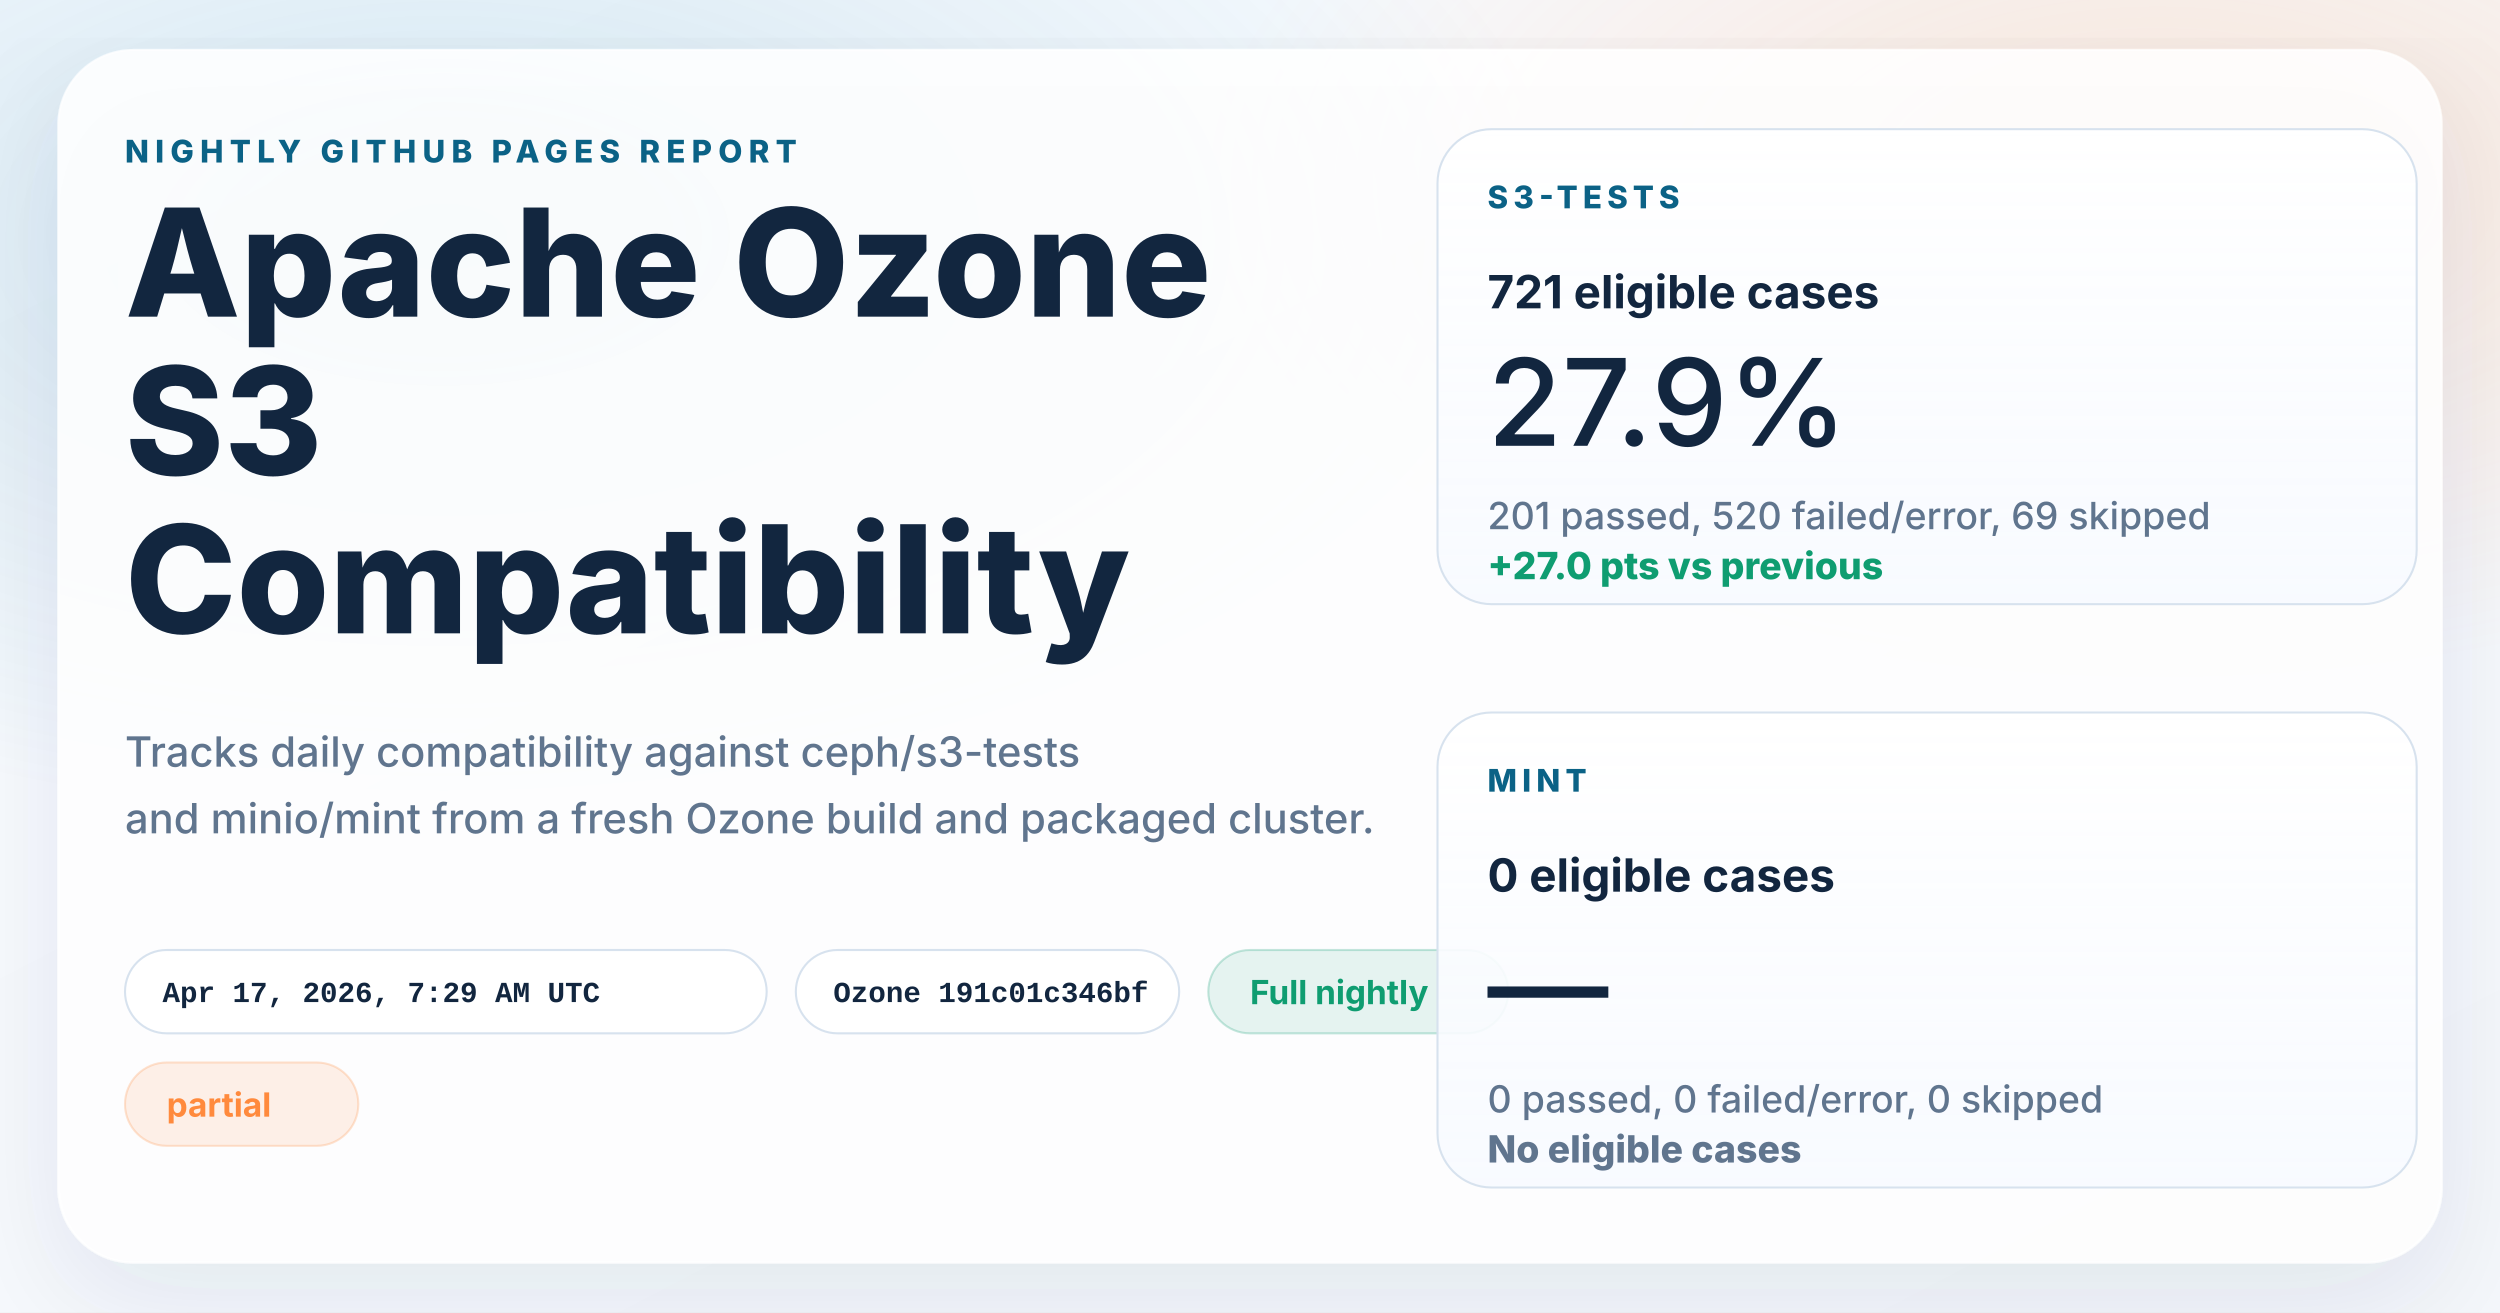
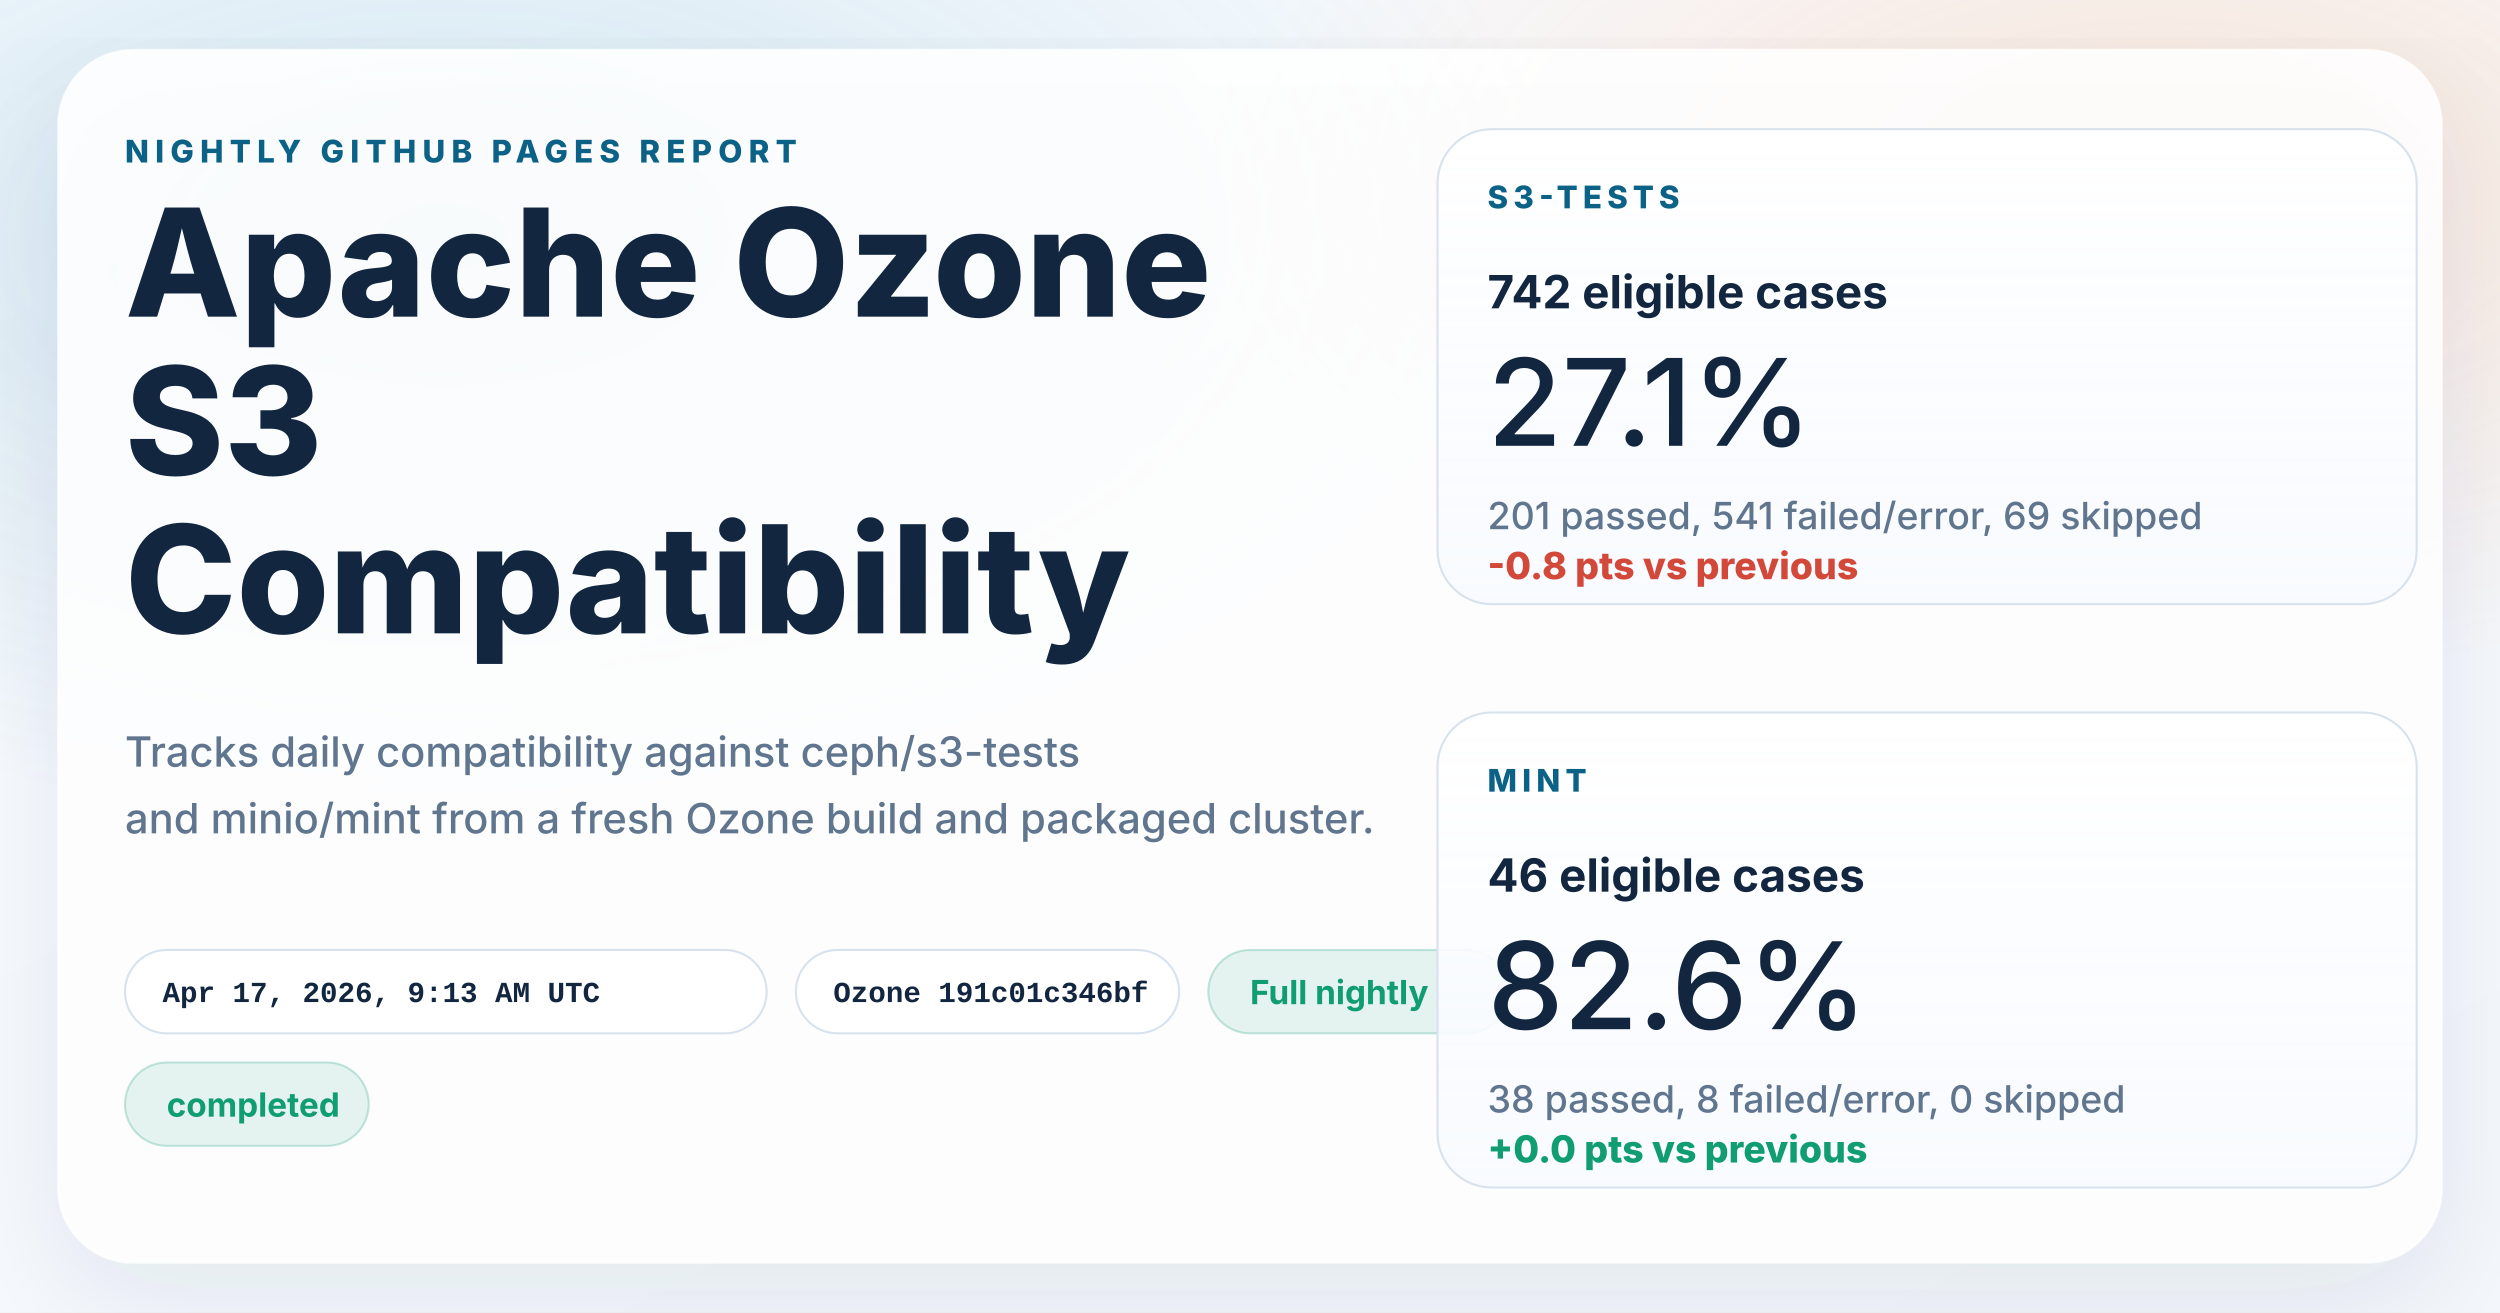
<svg xmlns="http://www.w3.org/2000/svg" width="1200" height="630" viewBox="0 0 1200 630" role="img" aria-labelledby="title desc">
  <defs>
    <linearGradient id="page" x1="0%" y1="0%" x2="100%" y2="100%">
      <stop offset="0%" stop-color="#f8fbff" />
      <stop offset="100%" stop-color="#f4f7fb" />
    </linearGradient>
    <radialGradient id="glowBlue" cx="18%" cy="18%" r="45%">
      <stop offset="0%" stop-color="#0d7fab" stop-opacity="0.16" />
      <stop offset="100%" stop-color="#0d7fab" stop-opacity="0" />
    </radialGradient>
    <radialGradient id="glowWarm" cx="86%" cy="14%" r="38%">
      <stop offset="0%" stop-color="#ff8a3d" stop-opacity="0.18" />
      <stop offset="100%" stop-color="#ff8a3d" stop-opacity="0" />
    </radialGradient>
    <linearGradient id="card" x1="0%" y1="0%" x2="0%" y2="100%">
      <stop offset="0%" stop-color="#ffffff" stop-opacity="0.96" />
      <stop offset="100%" stop-color="#f7faff" stop-opacity="0.88" />
    </linearGradient>
    <filter id="shadow" x="-10%" y="-10%" width="120%" height="120%">
      <feDropShadow dx="0" dy="18" stdDeviation="28" flood-color="#102d4c" flood-opacity="0.10" />
    </filter>
  </defs>
  <rect width="1200" height="630" fill="url(#page)" />
  <rect width="1200" height="630" fill="url(#glowBlue)" />
  <rect width="1200" height="630" fill="url(#glowWarm)" />
  <g filter="url(#shadow)">
    <rect x="28" y="24" width="1144" height="582" rx="36" fill="#ffffff" fill-opacity="0.86" stroke="#ffffff" stroke-opacity="0.75" />
  </g>
  <g font-family="system-ui, -apple-system, BlinkMacSystemFont, 'Segoe UI', sans-serif" fill="#12263f">
    <text x="60" y="78" font-size="15" font-weight="800" letter-spacing="3" fill="#0b6286">NIGHTLY GITHUB PAGES REPORT</text>
    <text x="60" y="152" font-size="72" font-weight="800">Apache Ozone</text>
    <text x="60" y="228" font-size="72" font-weight="800">S3</text>
    <text x="60" y="304" font-size="72" font-weight="800">Compatibility</text>
    <text x="60" y="368" font-size="20" font-weight="500" fill="#60758e">Tracks daily compatibility against ceph/s3-tests</text>
    <text x="60" y="400" font-size="20" font-weight="500" fill="#60758e">and minio/mint from a fresh Ozone build and packaged cluster.</text>
  </g>
  <g font-family="'SFMono-Regular', Consolas, 'Liberation Mono', monospace" font-size="14" font-weight="600">
    <g transform="translate(60 456)">
      <rect width="308" height="40" rx="20" fill="#ffffff" fill-opacity="0.94" stroke="#d7e2ee" />
-       <text x="18" y="25" fill="#12263f">Apr 17, 2026, 7:29 AM UTC</text>
+       <text x="18" y="25" fill="#12263f">Apr 17, 2026, 9:13 AM UTC</text>
    </g>
    <g transform="translate(382 456)">
      <rect width="184" height="40" rx="20" fill="#ffffff" fill-opacity="0.94" stroke="#d7e2ee" />
      <text x="18" y="25" fill="#12263f">Ozone 191c01c346bf</text>
    </g>
  </g>
  <g font-family="system-ui, -apple-system, BlinkMacSystemFont, 'Segoe UI', sans-serif" font-size="16" font-weight="700">
    <g transform="translate(580 456)">
      <rect width="144" height="40" rx="20" fill="#0f9d71" fill-opacity="0.10" stroke="#0f9d71" stroke-opacity="0.24" />
      <text x="20" y="26" fill="#0f9d71">Full nightly</text>
    </g>
    <g transform="translate(60 510)">
-       <rect width="112" height="40" rx="20" fill="#ff8a3d" fill-opacity="0.12" stroke="#ff8a3d" stroke-opacity="0.24" />
-       <text x="20" y="26" fill="#ff8a3d">partial</text>
+       <rect width="117" height="40" rx="20" fill="#0f9d71" fill-opacity="0.10" stroke="#0f9d71" stroke-opacity="0.24" />
+       <text x="20" y="26" fill="#0f9d71">completed</text>
    </g>
  </g>
  <g font-family="system-ui, -apple-system, BlinkMacSystemFont, 'Segoe UI', sans-serif" fill="#12263f">
    <g transform="translate(690 62)">
      <rect width="470" height="228" rx="26" fill="url(#card)" stroke="#d7e2ee" />
      <text x="24" y="38" font-size="15" font-weight="800" letter-spacing="2.5" fill="#0b6286">S3-TESTS</text>
-       <text x="24" y="86" font-size="22" font-weight="700">721 eligible cases</text>
-       <text x="24" y="152" font-size="58" font-weight="500">27.9%</text>
-       <text x="24" y="192" font-size="18" font-weight="500" fill="#60758e">201 passed, 520 failed/error, 69 skipped</text>
-       <text x="24" y="216" font-size="18" font-weight="800" fill="#0f9d71">+27.0 pts vs previous</text>
+       <text x="24" y="86" font-size="22" font-weight="700">742 eligible cases</text>
+       <text x="24" y="152" font-size="58" font-weight="500">27.1%</text>
+       <text x="24" y="192" font-size="18" font-weight="500" fill="#60758e">201 passed, 541 failed/error, 69 skipped</text>
+       <text x="24" y="216" font-size="18" font-weight="800" fill="#d2493a">-0.8 pts vs previous</text>
    </g>
    <g transform="translate(690 342)">
      <rect width="470" height="228" rx="26" fill="url(#card)" stroke="#d7e2ee" />
      <text x="24" y="38" font-size="15" font-weight="800" letter-spacing="2.5" fill="#0b6286">MINT</text>
-       <text x="24" y="86" font-size="22" font-weight="700">0 eligible cases</text>
-       <text x="24" y="152" font-size="58" font-weight="500">—</text>
-       <text x="24" y="192" font-size="18" font-weight="500" fill="#60758e">0 passed, 0 failed/error, 0 skipped</text>
-       <text x="24" y="216" font-size="18" font-weight="800" fill="#60758e">No eligible cases</text>
+       <text x="24" y="86" font-size="22" font-weight="700">46 eligible cases</text>
+       <text x="24" y="152" font-size="58" font-weight="500">82.6%</text>
+       <text x="24" y="192" font-size="18" font-weight="500" fill="#60758e">38 passed, 8 failed/error, 0 skipped</text>
+       <text x="24" y="216" font-size="18" font-weight="800" fill="#0f9d71">+0.0 pts vs previous</text>
    </g>
  </g>
</svg>
